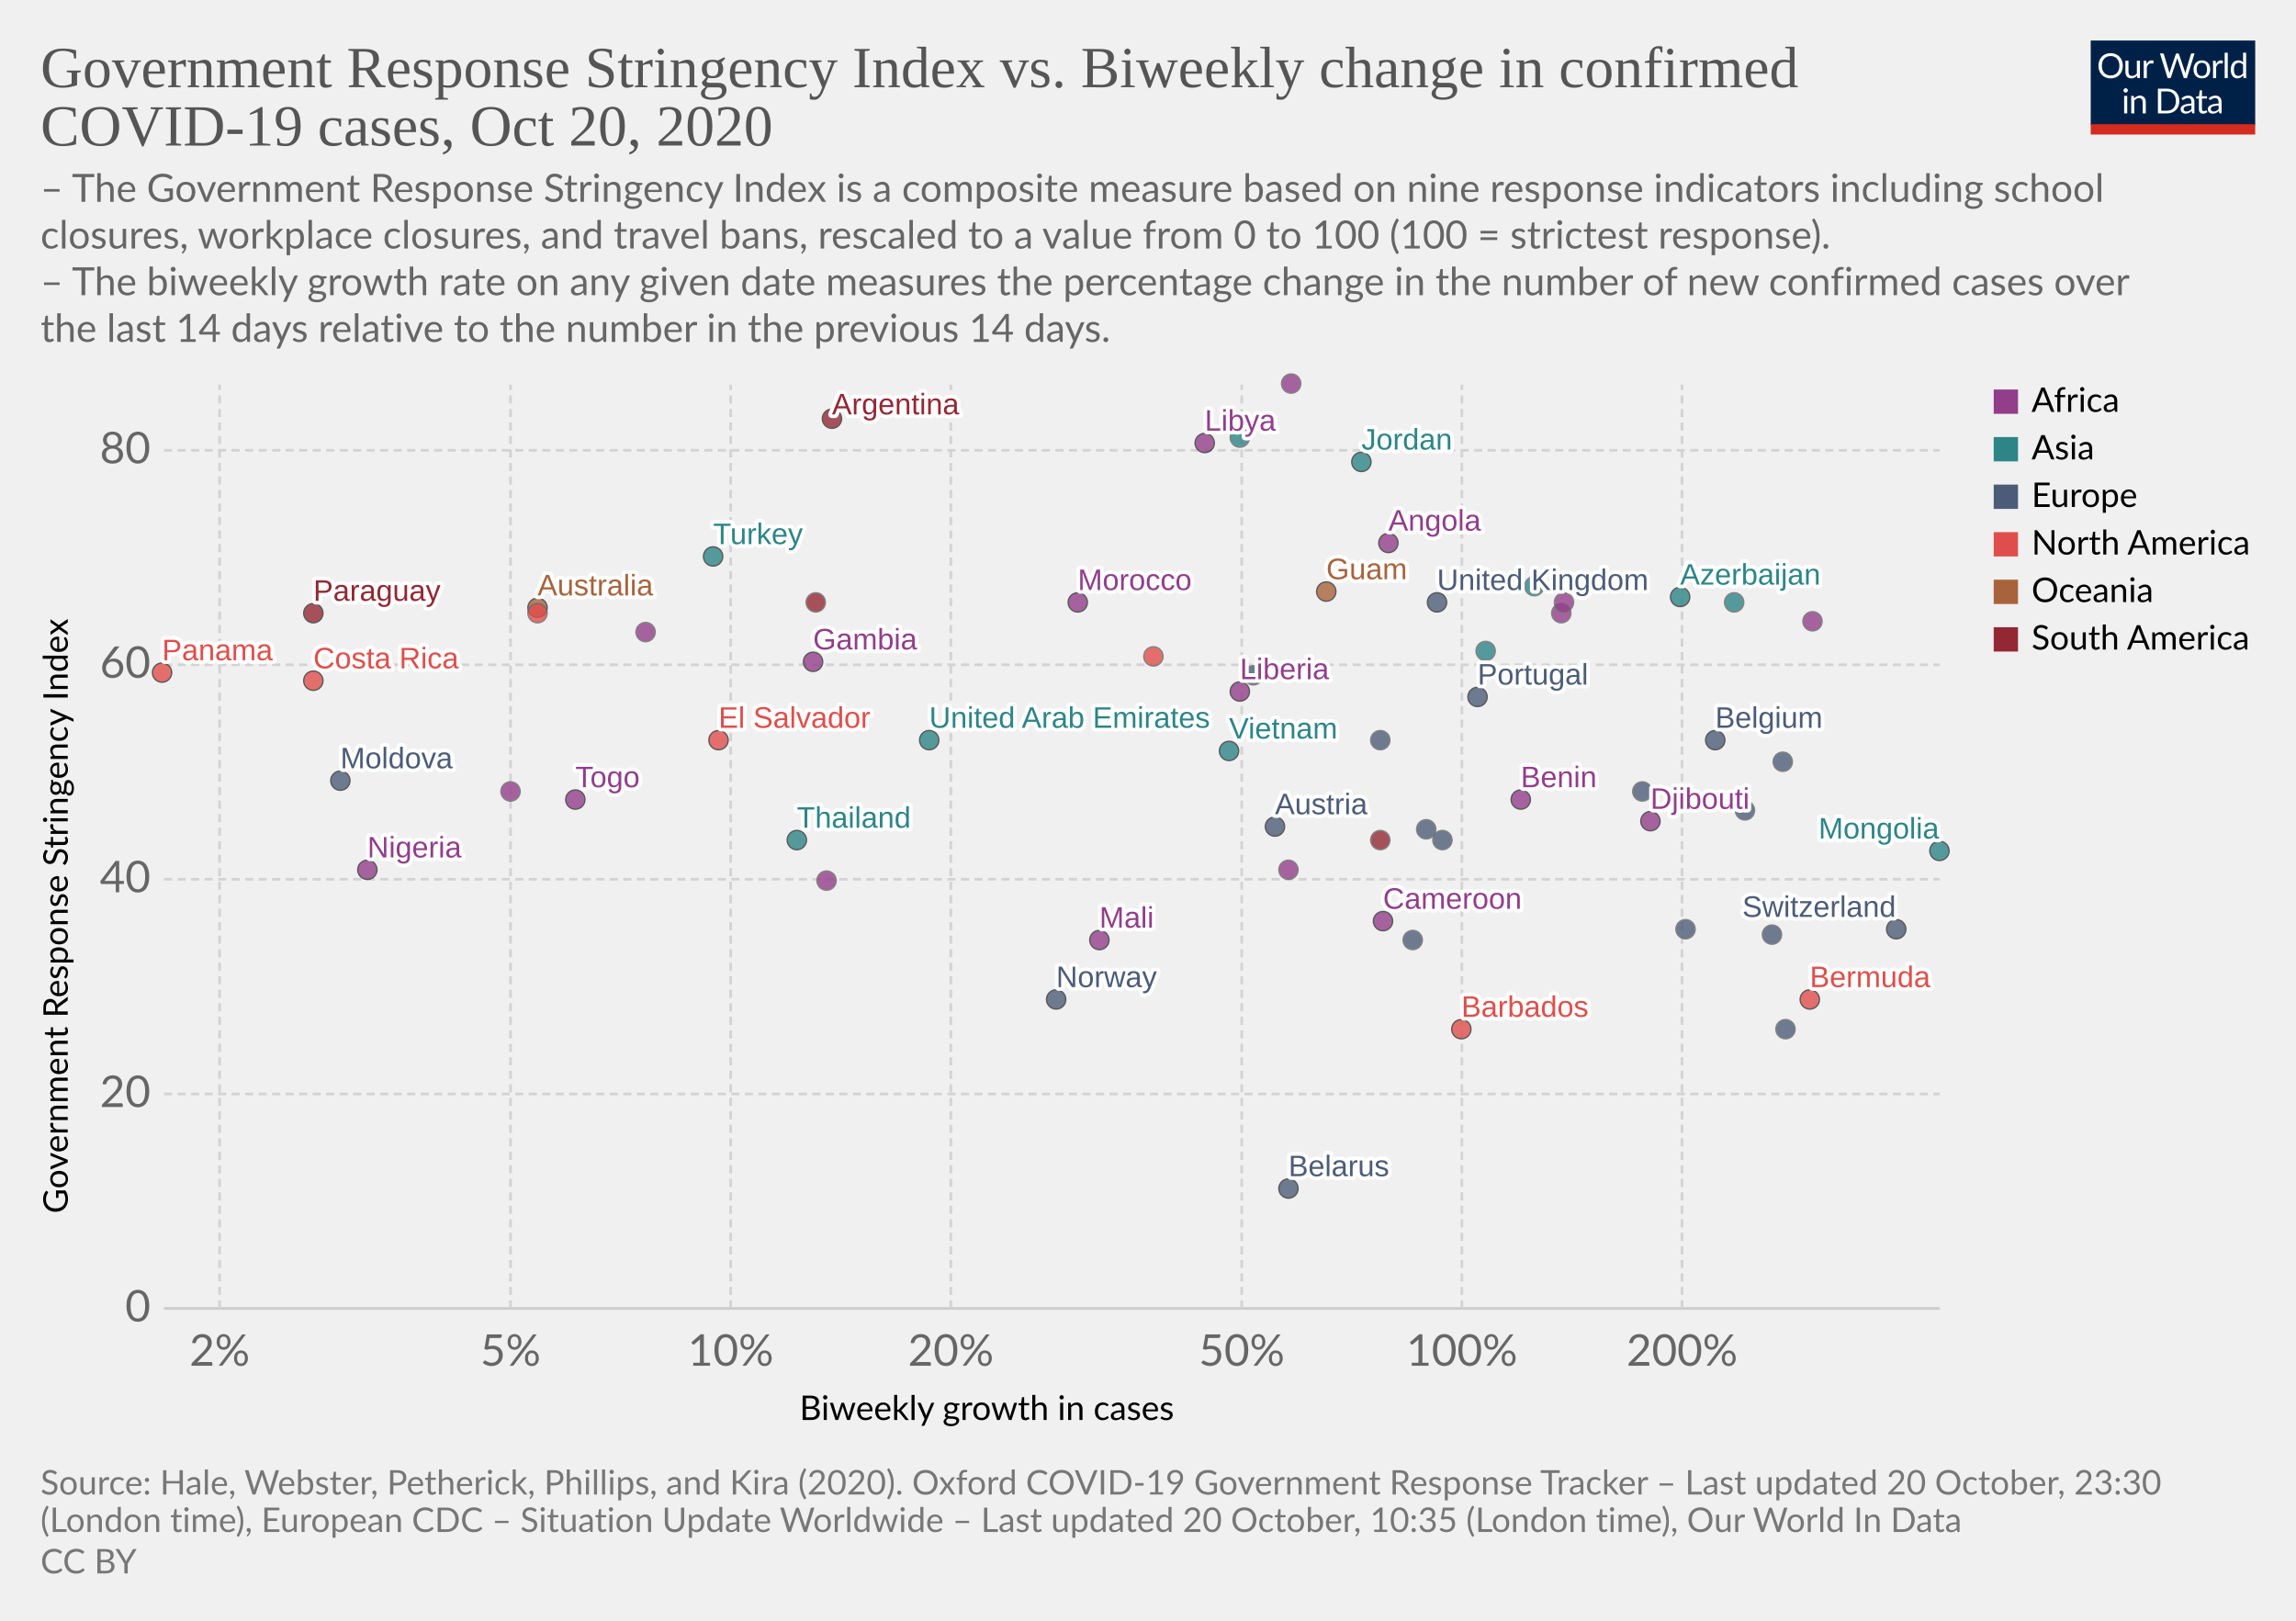
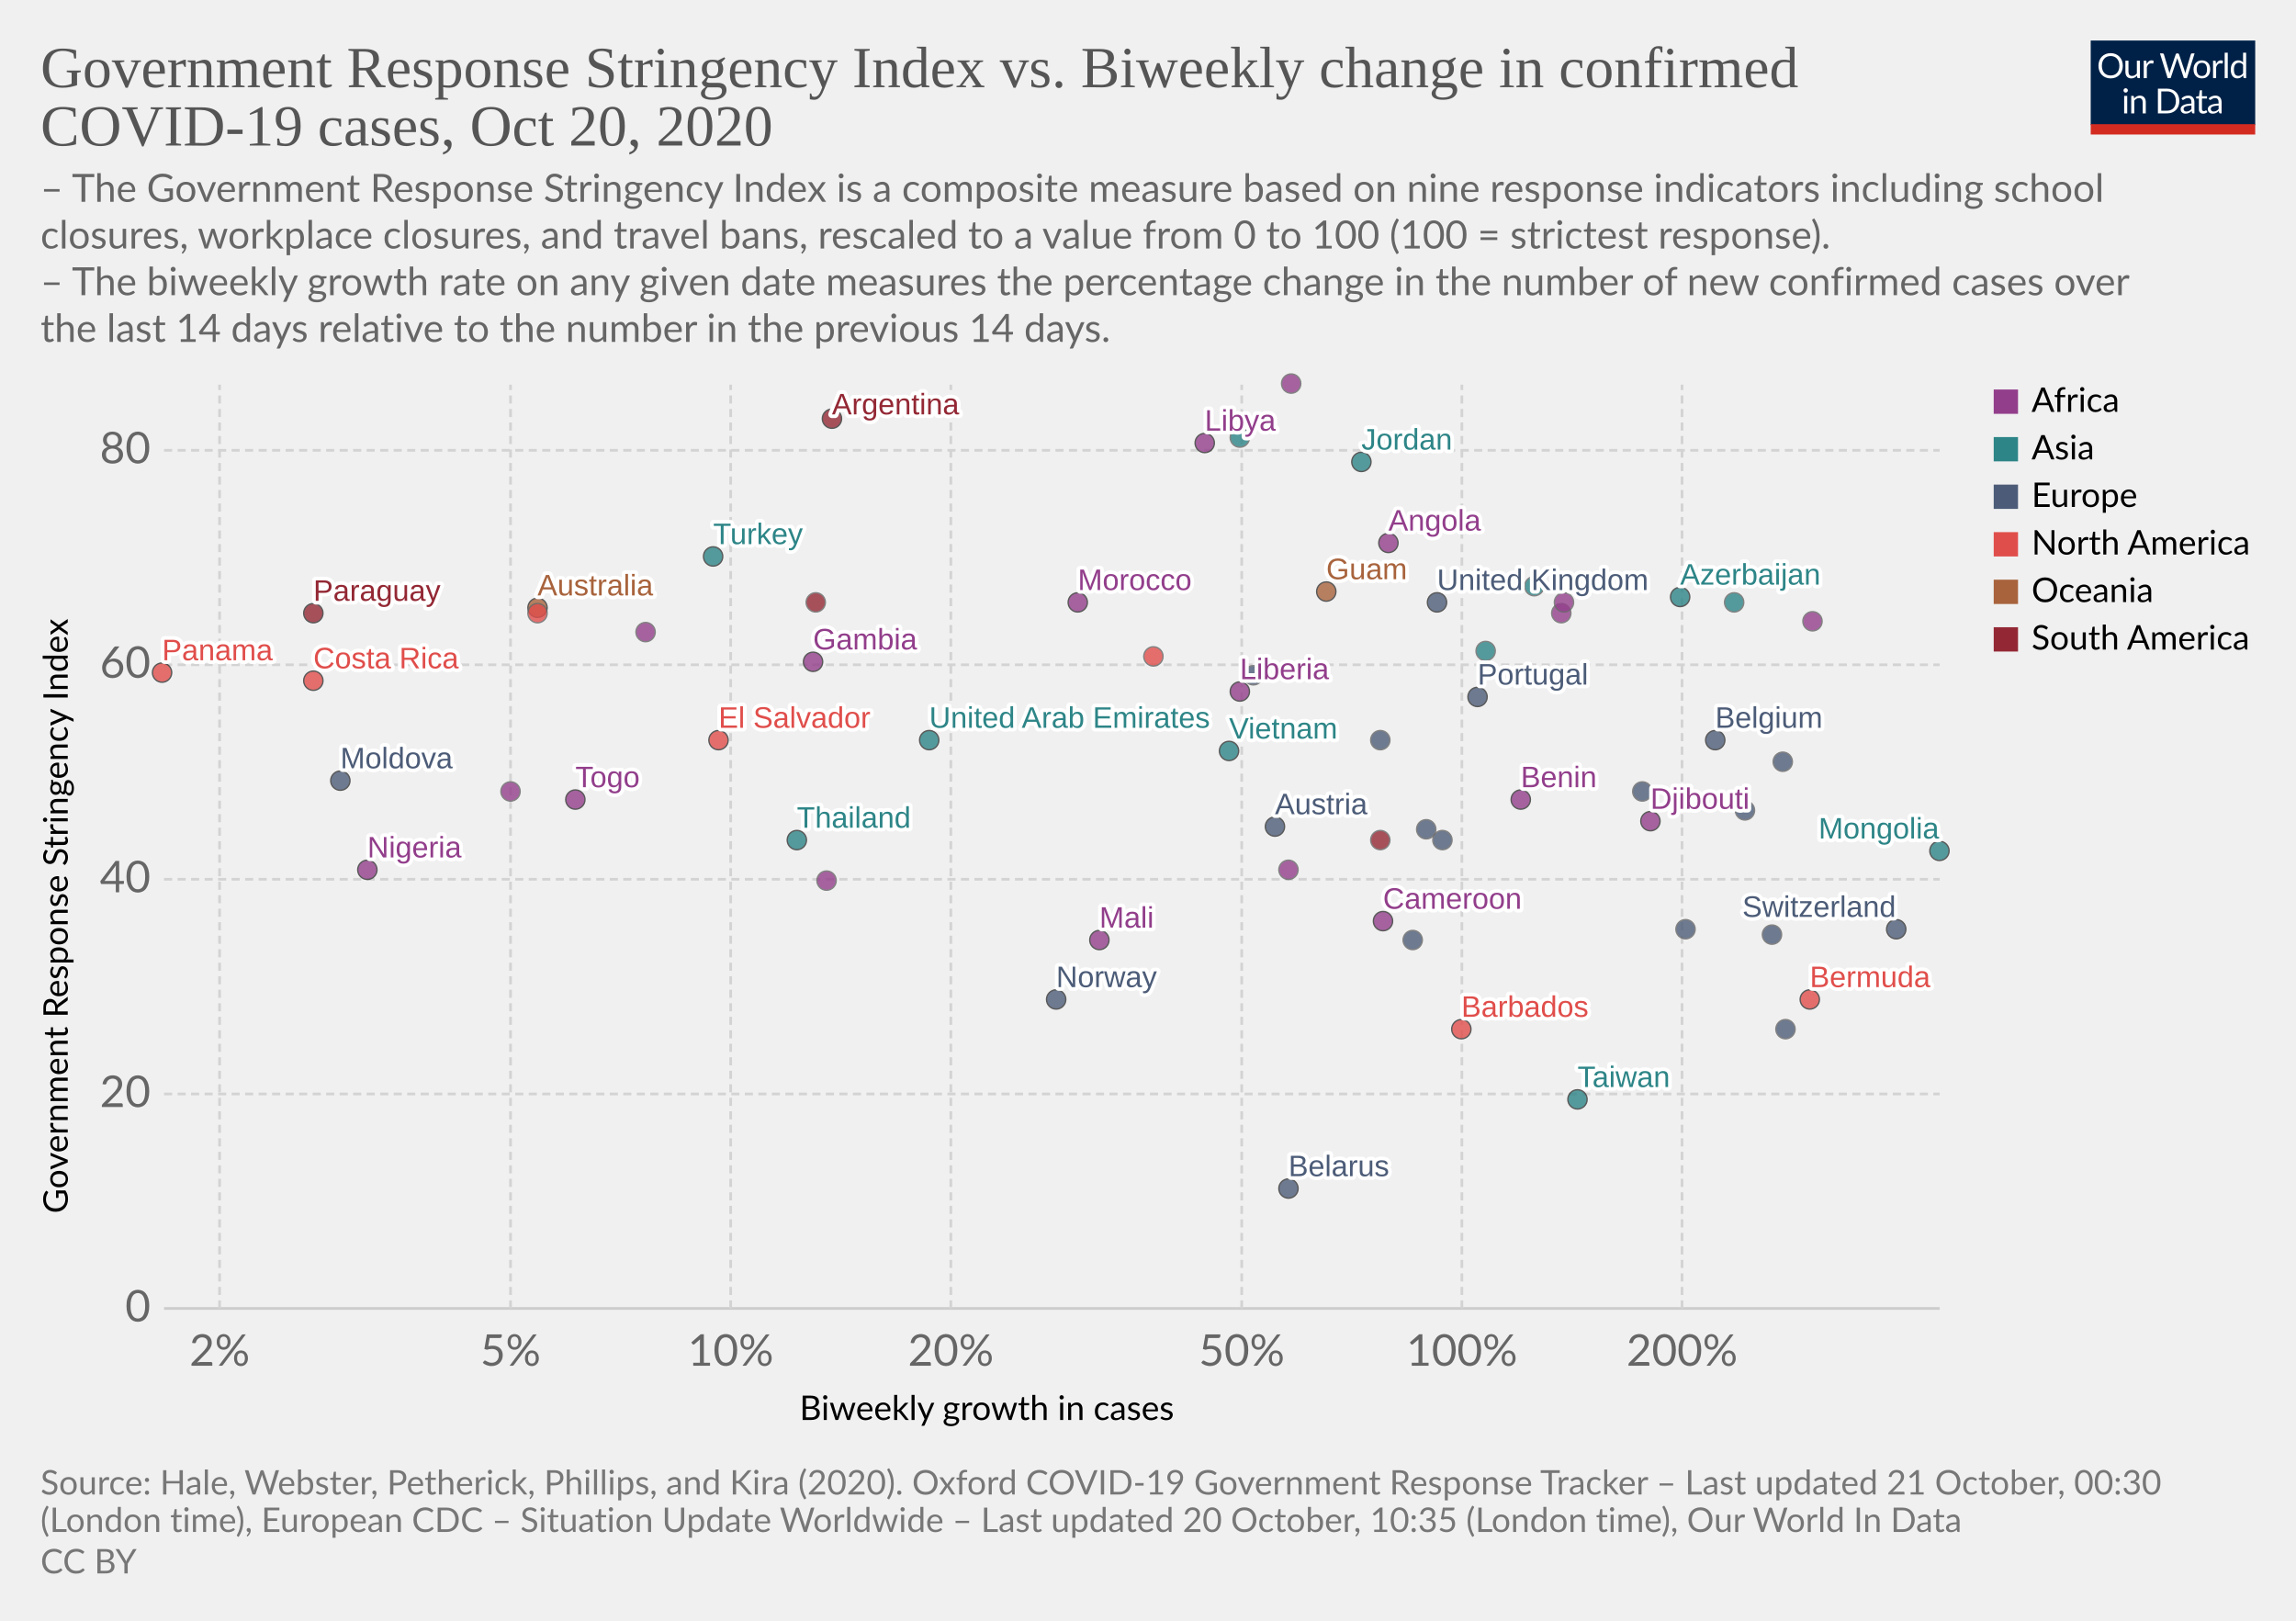
<svg xmlns="http://www.w3.org/2000/svg" version="1.1" style="background-color:#fff;-webkit-font-smoothing:antialiased" width="850" height="600" viewBox="0 0 850 600" font-family="Lato,'Helvetica Neue',Helvetica,Arial,sans-serif" font-size="18" text-rendering="optimizeLegibility">
  <g class="HeaderView">
    <g transform="matrix(.29 0 0 .29 774 15)">
      <svg width="210" height="120" viewBox="0 0 210 120" fill="none">
        <g clip-path="url(#clip0)">
          <path d="M0 0h210v107.89H0V0z" fill="#002147" />
          <path d="M40.98 32.25c0 2.36-.38 4.53-1.12 6.51a14.26 14.26 0 01-8.1 8.4c-1.9.78-4.02 1.17-6.34 1.17a16.6 16.6 0 01-6.33-1.17 14.31 14.31 0 01-8.08-8.4 18.29 18.29 0 01-1.12-6.51c0-2.36.38-4.53 1.12-6.5a14.32 14.32 0 018.07-8.44c1.92-.8 4.03-1.19 6.34-1.19 2.32 0 4.43.4 6.34 1.19 1.92.8 3.56 1.9 4.93 3.34a14.87 14.87 0 013.17 5.1 18.1 18.1 0 011.12 6.5zm-4.38 0c0-1.94-.26-3.68-.8-5.22a10.91 10.91 0 00-2.24-3.89 9.68 9.68 0 00-3.52-2.46 11.95 11.95 0 00-4.62-.86c-1.68 0-3.21.28-4.6.86a9.88 9.88 0 00-3.54 2.46 10.91 10.91 0 00-2.24 3.9c-.53 1.53-.8 3.27-.8 5.2 0 1.94.27 3.68.8 5.22a11.17 11.17 0 002.24 3.9 10.01 10.01 0 003.55 2.44c1.38.56 2.9.83 4.6.83 1.7 0 3.24-.27 4.61-.83a9.8 9.8 0 003.52-2.44 11.17 11.17 0 002.25-3.9c.53-1.54.8-3.28.8-5.21zm26.22-6.54V48H60.5c-.56 0-.9-.27-1.05-.81l-.31-2.4a12.45 12.45 0 01-3.26 2.6c-1.2.64-2.58.96-4.13.96-1.22 0-2.3-.2-3.24-.6a6.52 6.52 0 01-2.33-1.7 7.37 7.37 0 01-1.43-2.67c-.3-1.04-.46-2.2-.46-3.45V25.7h3.91v14.22c0 1.68.38 2.99 1.15 3.91.77.93 1.96 1.39 3.54 1.39 1.16 0 2.24-.27 3.23-.82a10.42 10.42 0 002.8-2.28V25.7h3.91zm8.61 4.47a9.94 9.94 0 012.6-3.56 5.64 5.64 0 013.76-1.3c.47 0 .92.05 1.34.15.44.1.83.27 1.17.49l-.3 2.92c-.09.37-.3.55-.66.55-.2 0-.5-.04-.9-.13a6.21 6.21 0 00-3.24.18c-.54.2-1.03.5-1.47.92-.42.4-.81.9-1.17 1.5-.33.58-.64 1.26-.92 2.02V48H67.7V25.71h2.25c.42 0 .72.08.88.25.16.16.27.44.33.83l.26 3.39zm61.16-13.7L122.75 48h-3.82l-7.99-24.05a21.95 21.95 0 01-.42-1.58 38.36 38.36 0 01-.44 1.58L102.05 48h-3.83L88.4 16.47h3.54c.38 0 .7.1.95.29.26.2.43.43.5.73l6.52 21.9c.1.4.2.83.28 1.28.1.46.2.94.29 1.46l.3-1.46c.12-.47.25-.9.38-1.27l7.41-21.91c.1-.25.26-.48.51-.69.27-.22.58-.33.95-.33h1.23c.38 0 .69.1.92.29.24.2.41.43.53.73l7.4 21.9a28.4 28.4 0 01.68 2.62 29.52 29.52 0 01.52-2.61l6.54-21.91c.07-.27.23-.5.48-.7.27-.21.58-.32.95-.32h3.32zm9.35 8.88c1.63 0 3.1.27 4.4.82a9.43 9.43 0 015.46 5.94c.5 1.4.74 2.98.74 4.73 0 1.76-.25 3.34-.74 4.75a9.43 9.43 0 01-5.46 5.92c-1.3.52-2.77.79-4.4.79-1.64 0-3.12-.27-4.44-.8a9.42 9.42 0 01-3.35-2.3c-.92-1-1.63-2.2-2.13-3.61-.49-1.41-.73-3-.73-4.75s.24-3.33.73-4.73c.5-1.43 1.2-2.64 2.13-3.63a9.4 9.4 0 013.35-2.31c1.32-.55 2.8-.82 4.44-.82zm0 19.89c2.2 0 3.84-.73 4.93-2.2 1.08-1.48 1.63-3.54 1.63-6.18 0-2.66-.55-4.72-1.63-6.2-1.09-1.49-2.73-2.23-4.93-2.23-1.12 0-2.09.2-2.93.57a5.7 5.7 0 00-2.06 1.65 7.5 7.5 0 00-1.24 2.67c-.26 1.04-.4 2.22-.4 3.54 0 2.64.55 4.7 1.64 6.18 1.1 1.47 2.76 2.2 4.99 2.2zm17.97-15.07a9.94 9.94 0 012.6-3.56 5.64 5.64 0 013.76-1.3c.47 0 .91.05 1.34.15.44.1.83.27 1.16.49l-.28 2.92c-.09.37-.31.55-.66.55-.2 0-.5-.04-.9-.13a6.2 6.2 0 00-3.24.18c-.54.2-1.03.5-1.47.92-.43.4-.82.9-1.17 1.5a13.1 13.1 0 00-.92 2.02V48h-3.94V25.71h2.24c.43 0 .72.08.88.25.17.16.28.44.33.83l.27 3.39zm15.04-14.59V48h-3.92V15.6h3.92zm19.55 15.43a6.22 6.22 0 00-2.38-2.05 6.7 6.7 0 00-2.86-.6c-2.07 0-3.66.75-4.77 2.23-1.12 1.48-1.68 3.6-1.68 6.33 0 1.46.13 2.7.38 3.74a7.29 7.29 0 001.1 2.56 4.35 4.35 0 001.78 1.45c.7.3 1.5.46 2.4.46 1.29 0 2.41-.3 3.36-.88a9.6 9.6 0 002.67-2.49V31.02zm3.91-15.43V48h-2.33c-.56 0-.9-.27-1.06-.81l-.35-2.71a12.13 12.13 0 01-3.25 2.77 8.28 8.28 0 01-4.23 1.06 7.31 7.31 0 01-6.14-2.9c-.73-.96-1.3-2.15-1.69-3.57a18.35 18.35 0 01.07-9.48 11.29 11.29 0 011.89-3.7 8.7 8.7 0 017.06-3.34 7.96 7.96 0 016.12 2.62V15.59h3.91zM46.61 70.71V93H42.7V70.71h3.91zm.84-7c0 .39-.08.75-.24 1.09a2.81 2.81 0 01-1.52 1.47 2.67 2.67 0 01-2.16 0 2.9 2.9 0 01-1.45-1.47 2.67 2.67 0 010-2.16c.15-.35.35-.65.6-.9.25-.27.53-.47.85-.62a2.67 2.67 0 012.16 0c.35.15.65.35.9.62.27.25.47.55.62.9.16.34.24.7.24 1.08zm7.97 10.24c.49-.54 1-1.04 1.54-1.48a9.85 9.85 0 013.66-1.84 8.96 8.96 0 015.43.35c.94.4 1.72.97 2.33 1.71a7.36 7.36 0 011.43 2.67c.32 1.04.49 2.19.49 3.45V93h-3.94V78.81c0-1.69-.4-3-1.17-3.92-.76-.93-1.93-1.4-3.5-1.4a6.6 6.6 0 00-3.25.83c-1 .56-1.92 1.31-2.77 2.27V93h-3.94V70.71h2.35c.56 0 .9.28 1.04.82l.3 2.42zm57.7 3.3c0 2.36-.37 4.5-1.11 6.44a14.3 14.3 0 01-3.17 4.98 14.1 14.1 0 01-4.93 3.2c-1.9.76-4.02 1.13-6.33 1.13H85.8V61.47h11.77c2.31 0 4.42.39 6.33 1.15a13.8 13.8 0 018.1 8.18 17.75 17.75 0 011.12 6.45zm-4.37 0c0-1.94-.26-3.67-.8-5.2a10.94 10.94 0 00-2.23-3.87 9.57 9.57 0 00-3.53-2.42 12.23 12.23 0 00-4.61-.83h-7.5v24.62h7.5c1.7 0 3.24-.28 4.61-.84a9.7 9.7 0 003.53-2.4 10.94 10.94 0 002.24-3.87c.53-1.53.8-3.26.8-5.2zm19.8 5.72c-1.8.06-3.34.2-4.62.44-1.26.22-2.3.51-3.1.88-.8.36-1.37.8-1.74 1.3-.35.5-.53 1.05-.53 1.67 0 .58.1 1.1.3 1.52a3 3 0 00.76 1.05c.34.27.73.46 1.17.6.45.11.94.17 1.45.17a7.28 7.28 0 003.5-.81 11.95 11.95 0 002.82-2.2v-4.62zm-12.65-9.11a12.73 12.73 0 013.98-2.66c1.43-.59 3-.88 4.73-.88 1.25 0 2.36.2 3.33.61a6.81 6.81 0 013.94 4.38c.33 1.04.5 2.19.5 3.43V93h-1.74a1.8 1.8 0 01-.88-.18c-.2-.13-.36-.38-.48-.74l-.44-2.12c-.59.55-1.16 1.03-1.72 1.46a9.48 9.48 0 01-3.74 1.7c-.69.15-1.46.23-2.3.23-.87 0-1.69-.12-2.45-.35a5.34 5.34 0 01-3.34-2.93 6.64 6.64 0 01-.49-2.64c0-.88.25-1.72.73-2.53a6.33 6.33 0 012.35-2.17c1.09-.63 2.5-1.15 4.25-1.54 1.75-.41 3.89-.65 6.42-.7v-1.75c0-1.73-.37-3.03-1.12-3.91-.75-.9-1.84-1.34-3.28-1.34-.97 0-1.78.12-2.44.37-.64.23-1.2.5-1.7.81l-1.23.82c-.33.23-.67.35-1 .35-.27 0-.5-.07-.69-.2a2.1 2.1 0 01-.48-.53l-.7-1.25zm27.67 19.5c-1.76 0-3.12-.5-4.07-1.48-.94-.98-1.41-2.4-1.41-4.25V74h-2.68a.9.9 0 01-.6-.2c-.16-.14-.24-.36-.24-.66v-1.56l3.65-.46.9-6.89a.9.9 0 01.29-.52.88.88 0 01.62-.22H142v7.67h6.44V74H142v13.38c0 .94.22 1.63.68 2.09.45.45 1.04.68 1.76.68a3.21 3.21 0 001.85-.53l.55-.35c.16-.12.3-.18.41-.18.2 0 .4.13.55.38l1.15 1.87a7.45 7.45 0 01-2.44 1.5c-.96.35-1.94.52-2.95.52zm19.68-10.4c-1.8.07-3.34.21-4.62.45-1.26.22-2.3.51-3.1.88-.8.36-1.37.8-1.74 1.3-.35.5-.53 1.05-.53 1.67 0 .58.1 1.1.3 1.52.18.42.44.77.76 1.05.34.27.73.46 1.17.6.45.11.94.17 1.45.17a7.3 7.3 0 003.5-.81 12.04 12.04 0 002.82-2.2v-4.62zm-12.65-9.1a12.72 12.72 0 013.99-2.66c1.42-.59 3-.88 4.72-.88 1.25 0 2.36.2 3.33.61a6.81 6.81 0 013.94 4.38c.33 1.04.5 2.19.5 3.43V93h-1.74a1.8 1.8 0 01-.88-.18c-.2-.13-.36-.38-.48-.74l-.44-2.12c-.59.55-1.16 1.03-1.72 1.46a9.48 9.48 0 01-3.74 1.7c-.69.15-1.46.23-2.3.23-.87 0-1.69-.12-2.45-.35a5.33 5.33 0 01-3.34-2.93 6.62 6.62 0 01-.49-2.64c0-.88.25-1.72.73-2.53a6.33 6.33 0 012.35-2.17c1.09-.63 2.5-1.15 4.25-1.54a31.2 31.2 0 016.42-.7v-1.75c0-1.73-.37-3.03-1.12-3.91-.75-.9-1.84-1.34-3.28-1.34-.97 0-1.78.12-2.44.37-.64.23-1.2.5-1.7.81-.46.3-.87.57-1.22.82-.34.23-.68.35-1.02.35-.26 0-.49-.07-.68-.2a1.88 1.88 0 01-.48-.53l-.7-1.25z" fill="#fff" />
          <path fill="#D42B21" d="M0 106.79h210V120H0z" />
        </g>
        <defs>
          <clipPath id="clip0">
            <path fill="#fff" d="M0 0h210v120H0z" />
          </clipPath>
        </defs>
      </svg>
    </g>
    <a href="https://ourworldindata.org/grapher/government-response-stringency-index-vs-biweekly-change-in-confirmed-covid-19-cases?time=latest" target="_blank" rel="noopener" font-family="&quot;Playfair Display&quot;,Georgia,&quot;Times New Roman&quot;,serif">
      <text font-size="21.6" x="15" y="32.3" fill="#555">
        <tspan x="15" y="32.28">Government Response Stringency Index vs. Biweekly change in confirmed</tspan>
        <tspan x="15" y="53.88">COVID-19 cases, Oct 20, 2020</tspan>
      </text>
    </a>
    <text font-size="14.4" x="15" y="74.7" fill="#666">
      <tspan x="15" y="74.72">– The Government Response Stringency Index is a composite measure based on nine response indicators including school</tspan>
      <tspan x="15" y="92">closures, workplace closures, and travel bans, rescaled to a value from 0 to 100 (100 = strictest response).</tspan>
      <tspan x="15" y="109.28"> – The biweekly growth rate on any given date measures the percentage change in the number of new confirmed cases over</tspan>
      <tspan x="15" y="126.56">the last 14 days relative to the number in the previous 14 days.</tspan>
    </text>
  </g>
  <g class="ScatterPlot">
    <g class="DualAxisView">
      <g class="HorizontalAxis">
        <text font-size="12.6" x="296" y="525.7">
          <tspan x="295.99" y="525.68">Biweekly growth in cases</tspan>
        </text>
        <text x="81.3" y="505.6" fill="#666" text-anchor="middle" font-size="16.2">2%</text>
        <text x="189" y="505.6" fill="#666" text-anchor="middle" font-size="16.2">5%</text>
        <text x="270.5" y="505.6" fill="#666" text-anchor="middle" font-size="16.2">10%</text>
        <text x="352" y="505.6" fill="#666" text-anchor="middle" font-size="16.2">20%</text>
        <text x="459.7" y="505.6" fill="#666" text-anchor="middle" font-size="16.2">50%</text>
        <text x="541.2" y="505.6" fill="#666" text-anchor="middle" font-size="16.2">100%</text>
        <text x="622.7" y="505.6" fill="#666" text-anchor="middle" font-size="16.2">200%</text>
      </g>
      <g class="VerticalAxis">
        <text font-size="12.6" x="-449.2" y="25.1" transform="rotate(-90)">
          <tspan x="-449.2" y="25.08">Government Response Stringency Index</tspan>
        </text>
        <text x="55.74" y="484.4" fill="#666" dominant-baseline="middle" text-anchor="end" font-size="16.2">0</text>
        <text x="55.74" y="405" fill="#666" dominant-baseline="middle" text-anchor="end" font-size="16.2">20</text>
        <text x="55.74" y="325.5" fill="#666" dominant-baseline="middle" text-anchor="end" font-size="16.2">40</text>
        <text x="55.74" y="246.1" fill="#666" dominant-baseline="middle" text-anchor="end" font-size="16.2">60</text>
        <text x="55.74" y="166.7" fill="#666" dominant-baseline="middle" text-anchor="end" font-size="16.2">80</text>
      </g>
      <g class="AxisGridLines horizontalLines">
        <path stroke="#ccc" d="M60.74 484.4h657.35" />
        <path stroke="#d3d3d3" stroke-dasharray="3,2" d="M60.74 405h657.35M60.74 325.5h657.35M60.74 246.1h657.35M60.74 166.7h657.35" />
      </g>
      <g class="AxisGridLines verticalLines" stroke="#d3d3d3" stroke-dasharray="3,2">
        <path d="M81.3 484.4v-342M189 484.4v-342M270.5 484.4v-342M352 484.4v-342M459.7 484.4v-342M541.2 484.4v-342M622.7 484.4v-342" />
      </g>
    </g>
    <g class="PointsWithLabels clickable" clip-path="url(#a)" font-family="Arial, sans-serif">
      <path fill="rgba(255,255,255,0)" d="M60.74 142.4h657.35v342H60.74z" />
      <defs>
        <clipPath id="a">
          <path d="M50.74 132.4h677.35v362H50.74z" />
        </clipPath>
      </defs>
      <g class="key-United-Kingdom_0">
        <circle cx="532" cy="223" r="3.57" fill="#4C5C78" opacity=".8" stroke="#333" stroke-width=".5" />
      </g>
      <g class="key-Belgium_0">
        <circle cx="635" cy="274" r="3.57" fill="#4C5C78" opacity=".8" stroke="#333" stroke-width=".5" />
      </g>
      <g class="key-Switzerland_0">
        <circle cx="702" cy="344" r="3.57" fill="#4C5C78" opacity=".8" stroke="#333" stroke-width=".5" />
      </g>
      <g class="key-Poland_0">
        <circle cx="656" cy="346" r="3.57" fill="#4C5C78" opacity=".8" stroke="#666" stroke-width=".5" />
      </g>
      <g class="key-Angola_0">
        <circle cx="514" cy="201" r="3.57" fill="#923E8B" opacity=".8" stroke="#333" stroke-width=".5" />
      </g>
      <g class="key-Argentina_0">
        <circle cx="308" cy="155" r="3.57" fill="#932834" opacity=".8" stroke="#333" stroke-width=".5" />
      </g>
      <g class="key-Australia_0">
        <circle cx="199" cy="225" r="3.57" fill="#A8633C" opacity=".8" stroke="#333" stroke-width=".5" />
      </g>
      <g class="key-Austria_0">
        <circle cx="472" cy="306" r="3.57" fill="#4C5C78" opacity=".8" stroke="#333" stroke-width=".5" />
      </g>
      <g class="key-Azerbaijan_0">
        <circle cx="622" cy="221" r="3.57" fill="#2D8587" opacity=".8" stroke="#333" stroke-width=".5" />
      </g>
      <g class="key-Libya_0">
        <circle cx="446" cy="164" r="3.57" fill="#923E8B" opacity=".8" stroke="#333" stroke-width=".5" />
      </g>
      <g class="key-Liberia_0">
        <circle cx="459" cy="256" r="3.57" fill="#923E8B" opacity=".8" stroke="#333" stroke-width=".5" />
      </g>
      <g class="key-Kyrgyzstan_0">
        <circle cx="568" cy="217" r="3.57" fill="#2D8587" opacity=".8" stroke="#666" stroke-width=".5" />
      </g>
      <g class="key-Kenya_0">
        <circle cx="578" cy="227" r="3.57" fill="#923E8B" opacity=".8" stroke="#666" stroke-width=".5" />
      </g>
      <g class="key-Jordan_0">
        <circle cx="504" cy="171" r="3.57" fill="#2D8587" opacity=".8" stroke="#333" stroke-width=".5" />
      </g>
      <g class="key-Myanmar_0">
        <circle cx="459" cy="162" r="3.57" fill="#2D8587" opacity=".8" stroke="#666" stroke-width=".5" />
      </g>
      <g class="key-Barbados_0">
        <circle cx="541" cy="381" r="3.57" fill="#E04E4B" opacity=".8" stroke="#333" stroke-width=".5" />
      </g>
      <g class="key-Belarus_0">
        <circle cx="477" cy="440" r="3.57" fill="#4C5C78" opacity=".8" stroke="#333" stroke-width=".5" />
      </g>
      <g class="key-Benin_0">
        <circle cx="563" cy="296" r="3.57" fill="#923E8B" opacity=".8" stroke="#333" stroke-width=".5" />
      </g>
      <g class="key-Botswana_0">
        <circle cx="671" cy="230" r="3.57" fill="#923E8B" opacity=".8" stroke="#666" stroke-width=".5" />
      </g>
      <g class="key-Bulgaria_0">
        <circle cx="624" cy="344" r="3.57" fill="#4C5C78" opacity=".8" stroke="#666" stroke-width=".5" />
      </g>
      <g class="key-Cameroon_0">
        <circle cx="512" cy="341" r="3.57" fill="#923E8B" opacity=".8" stroke="#333" stroke-width=".5" />
      </g>
      <g class="key-Canada_0">
        <circle cx="427" cy="243" r="3.57" fill="#E04E4B" opacity=".8" stroke="#666" stroke-width=".5" />
      </g>
      <g class="key-Uruguay_0">
        <circle cx="511" cy="311" r="3.57" fill="#932834" opacity=".8" stroke="#666" stroke-width=".5" />
      </g>
      <g class="key-Egypt_0">
        <circle cx="239" cy="234" r="3.57" fill="#923E8B" opacity=".8" stroke="#666" stroke-width=".5" />
      </g>
      <g class="key-Ukraine_0">
        <circle cx="464" cy="250" r="3.57" fill="#4C5C78" opacity=".8" stroke="#666" stroke-width=".5" />
      </g>
      <g class="key-Portugal_0">
        <circle cx="547" cy="258" r="3.57" fill="#4C5C78" opacity=".8" stroke="#333" stroke-width=".5" />
      </g>
      <g class="key-Paraguay_0">
        <circle cx="116" cy="227" r="3.57" fill="#932834" opacity=".8" stroke="#333" stroke-width=".5" />
      </g>
      <g class="key-Panama_0">
        <circle cx="60" cy="249" r="3.57" fill="#E04E4B" opacity=".8" stroke="#333" stroke-width=".5" />
      </g>
      <g class="key-Norway_0">
        <circle cx="391" cy="370" r="3.57" fill="#4C5C78" opacity=".8" stroke="#333" stroke-width=".5" />
      </g>
      <g class="key-Nigeria_0">
        <circle cx="136" cy="322" r="3.57" fill="#923E8B" opacity=".8" stroke="#333" stroke-width=".5" />
      </g>
      <g class="key-Morocco_0">
        <circle cx="399" cy="223" r="3.57" fill="#923E8B" opacity=".8" stroke="#333" stroke-width=".5" />
      </g>
      <g class="key-Moldova_0">
        <circle cx="126" cy="289" r="3.57" fill="#4C5C78" opacity=".8" stroke="#333" stroke-width=".5" />
      </g>
      <g class="key-Mongolia_0">
        <circle cx="718" cy="315" r="3.57" fill="#2D8587" opacity=".8" stroke="#333" stroke-width=".5" />
      </g>
      <g class="key-Mali_0">
        <circle cx="407" cy="348" r="3.57" fill="#923E8B" opacity=".8" stroke="#333" stroke-width=".5" />
      </g>
      <g class="key-Malaysia_0">
        <circle cx="642" cy="223" r="3.57" fill="#2D8587" opacity=".8" stroke="#666" stroke-width=".5" />
      </g>
      <g class="key-Chad_0">
        <circle cx="579" cy="223" r="3.57" fill="#923E8B" opacity=".8" stroke="#666" stroke-width=".5" />
      </g>
      <g class="key-Bermuda_0">
        <circle cx="670" cy="370" r="3.57" fill="#E04E4B" opacity=".8" stroke="#333" stroke-width=".5" />
+       </g>
+       <g class="key-Taiwan_0">
+         <circle cx="584" cy="407" r="3.57" fill="#2D8587" opacity=".8" stroke="#333" stroke-width=".5" />
      </g>
      <g class="key-Iceland_0">
        <circle cx="523" cy="348" r="3.57" fill="#4C5C78" opacity=".8" stroke="#666" stroke-width=".5" />
      </g>
      <g class="key-Luxembourg_0">
        <circle cx="534" cy="311" r="3.57" fill="#4C5C78" opacity=".8" stroke="#666" stroke-width=".5" />
      </g>
      <g class="key-San-Marino_0">
        <circle cx="661" cy="381" r="3.57" fill="#4C5C78" opacity=".8" stroke="#666" stroke-width=".5" />
      </g>
      <g class="key-Turkey_0">
        <circle cx="264" cy="206" r="3.57" fill="#2D8587" opacity=".8" stroke="#333" stroke-width=".5" />
      </g>
      <g class="key-Tunisia_0">
        <circle cx="477" cy="322" r="3.57" fill="#923E8B" opacity=".8" stroke="#666" stroke-width=".5" />
      </g>
      <g class="key-United-Arab-Emirates_0">
        <circle cx="344" cy="274" r="3.57" fill="#2D8587" opacity=".8" stroke="#333" stroke-width=".5" />
      </g>
      <g class="key-Togo_0">
        <circle cx="213" cy="296" r="3.57" fill="#923E8B" opacity=".8" stroke="#333" stroke-width=".5" />
      </g>
      <g class="key-Thailand_0">
        <circle cx="295" cy="311" r="3.57" fill="#2D8587" opacity=".8" stroke="#333" stroke-width=".5" />
      </g>
      <g class="key-South-Africa_0">
        <circle cx="306" cy="326" r="3.57" fill="#923E8B" opacity=".8" stroke="#666" stroke-width=".5" />
      </g>
      <g class="key-Slovenia_0">
        <circle cx="660" cy="282" r="3.57" fill="#4C5C78" opacity=".8" stroke="#666" stroke-width=".5" />
      </g>
      <g class="key-Vietnam_0">
        <circle cx="455" cy="278" r="3.57" fill="#2D8587" opacity=".8" stroke="#333" stroke-width=".5" />
      </g>
      <g class="key-Romania_0">
        <circle cx="528" cy="307" r="3.57" fill="#4C5C78" opacity=".8" stroke="#666" stroke-width=".5" />
      </g>
      <g class="key-Gambia_0">
        <circle cx="301" cy="245" r="3.57" fill="#923E8B" opacity=".8" stroke="#333" stroke-width=".5" />
      </g>
      <g class="key-Georgia_0">
        <circle cx="550" cy="241" r="3.57" fill="#2D8587" opacity=".8" stroke="#666" stroke-width=".5" />
      </g>
      <g class="key-Djibouti_0">
        <circle cx="611" cy="304" r="3.57" fill="#923E8B" opacity=".8" stroke="#333" stroke-width=".5" />
      </g>
      <g class="key-Eritrea_0">
        <circle cx="478" cy="142" r="3.57" fill="#923E8B" opacity=".8" stroke="#666" stroke-width=".5" />
      </g>
      <g class="key-Dominican-Republic_0">
        <circle cx="199" cy="227" r="3.57" fill="#E04E4B" opacity=".8" stroke="#666" stroke-width=".5" />
      </g>
      <g class="key-Czech-Republic_0">
        <circle cx="608" cy="293" r="3.57" fill="#4C5C78" opacity=".8" stroke="#666" stroke-width=".5" />
      </g>
      <g class="key-Cyprus_0">
        <circle cx="646" cy="300" r="3.57" fill="#4C5C78" opacity=".8" stroke="#666" stroke-width=".5" />
      </g>
      <g class="key-Costa-Rica_0">
        <circle cx="116" cy="252" r="3.57" fill="#E04E4B" opacity=".8" stroke="#333" stroke-width=".5" />
      </g>
      <g class="key-Democratic-Republic-of-Congo_0">
        <circle cx="189" cy="293" r="3.57" fill="#923E8B" opacity=".8" stroke="#666" stroke-width=".5" />
      </g>
      <g class="key-Colombia_0">
        <circle cx="302" cy="223" r="3.57" fill="#932834" opacity=".8" stroke="#666" stroke-width=".5" />
      </g>
      <g class="key-Guam_0">
        <circle cx="491" cy="219" r="3.57" fill="#A8633C" opacity=".8" stroke="#333" stroke-width=".5" />
      </g>
      <g class="key-El-Salvador_0">
        <circle cx="266" cy="274" r="3.57" fill="#E04E4B" opacity=".8" stroke="#333" stroke-width=".5" />
      </g>
      <g class="key-Kosovo_0">
        <circle cx="511" cy="274" r="3.57" fill="#4C5C78" opacity=".8" stroke="#666" stroke-width=".5" />
      </g>
      <g class="backgroundLabels" fill="#333" font-size="11" font-weight="400">
        <text x="532" y="218.43" fill="#fff" stroke="#fff" stroke-linecap="round" stroke-linejoin="round" stroke-width=".25em">United Kingdom</text>
        <text x="532" y="218.43" fill="#4C5C78">United Kingdom</text>
        <text x="635" y="269.43" fill="#fff" stroke="#fff" stroke-linecap="round" stroke-linejoin="round" stroke-width=".25em">Belgium</text>
        <text x="635" y="269.43" fill="#4C5C78">Belgium</text>
        <text x="645.02" y="339.43" fill="#fff" stroke="#fff" stroke-linecap="round" stroke-linejoin="round" stroke-width=".25em">Switzerland</text>
        <text x="645.02" y="339.43" fill="#4C5C78">Switzerland</text>
        <text x="514" y="196.43" fill="#fff" stroke="#fff" stroke-linecap="round" stroke-linejoin="round" stroke-width=".25em">Angola</text>
        <text x="514" y="196.43" fill="#923E8B">Angola</text>
        <text x="308" y="153.4" fill="#fff" stroke="#fff" stroke-linecap="round" stroke-linejoin="round" stroke-width=".25em">Argentina</text>
        <text x="308" y="153.4" fill="#932834">Argentina</text>
        <text x="199" y="220.43" fill="#fff" stroke="#fff" stroke-linecap="round" stroke-linejoin="round" stroke-width=".25em">Australia</text>
        <text x="199" y="220.43" fill="#A8633C">Australia</text>
        <text x="472" y="301.43" fill="#fff" stroke="#fff" stroke-linecap="round" stroke-linejoin="round" stroke-width=".25em">Austria</text>
        <text x="472" y="301.43" fill="#4C5C78">Austria</text>
        <text x="622" y="216.43" fill="#fff" stroke="#fff" stroke-linecap="round" stroke-linejoin="round" stroke-width=".25em">Azerbaijan</text>
        <text x="622" y="216.43" fill="#2D8587">Azerbaijan</text>
        <text x="446" y="159.43" fill="#fff" stroke="#fff" stroke-linecap="round" stroke-linejoin="round" stroke-width=".25em">Libya</text>
        <text x="446" y="159.43" fill="#923E8B">Libya</text>
        <text x="459" y="251.43" fill="#fff" stroke="#fff" stroke-linecap="round" stroke-linejoin="round" stroke-width=".25em">Liberia</text>
        <text x="459" y="251.43" fill="#923E8B">Liberia</text>
        <text x="504" y="166.43" fill="#fff" stroke="#fff" stroke-linecap="round" stroke-linejoin="round" stroke-width=".25em">Jordan</text>
        <text x="504" y="166.43" fill="#2D8587">Jordan</text>
        <text x="541" y="376.43" fill="#fff" stroke="#fff" stroke-linecap="round" stroke-linejoin="round" stroke-width=".25em">Barbados</text>
        <text x="541" y="376.43" fill="#E04E4B">Barbados</text>
        <text x="477" y="435.43" fill="#fff" stroke="#fff" stroke-linecap="round" stroke-linejoin="round" stroke-width=".25em">Belarus</text>
        <text x="477" y="435.43" fill="#4C5C78">Belarus</text>
        <text x="563" y="291.43" fill="#fff" stroke="#fff" stroke-linecap="round" stroke-linejoin="round" stroke-width=".25em">Benin</text>
        <text x="563" y="291.43" fill="#923E8B">Benin</text>
        <text x="512" y="336.43" fill="#fff" stroke="#fff" stroke-linecap="round" stroke-linejoin="round" stroke-width=".25em">Cameroon</text>
        <text x="512" y="336.43" fill="#923E8B">Cameroon</text>
        <text x="547" y="253.43" fill="#fff" stroke="#fff" stroke-linecap="round" stroke-linejoin="round" stroke-width=".25em">Portugal</text>
        <text x="547" y="253.43" fill="#4C5C78">Portugal</text>
        <text x="116" y="222.43" fill="#fff" stroke="#fff" stroke-linecap="round" stroke-linejoin="round" stroke-width=".25em">Paraguay</text>
        <text x="116" y="222.43" fill="#932834">Paraguay</text>
        <text x="60" y="244.43" fill="#fff" stroke="#fff" stroke-linecap="round" stroke-linejoin="round" stroke-width=".25em">Panama</text>
        <text x="60" y="244.43" fill="#E04E4B">Panama</text>
        <text x="391" y="365.43" fill="#fff" stroke="#fff" stroke-linecap="round" stroke-linejoin="round" stroke-width=".25em">Norway</text>
        <text x="391" y="365.43" fill="#4C5C78">Norway</text>
        <text x="136" y="317.43" fill="#fff" stroke="#fff" stroke-linecap="round" stroke-linejoin="round" stroke-width=".25em">Nigeria</text>
        <text x="136" y="317.43" fill="#923E8B">Nigeria</text>
        <text x="399" y="218.43" fill="#fff" stroke="#fff" stroke-linecap="round" stroke-linejoin="round" stroke-width=".25em">Morocco</text>
        <text x="399" y="218.43" fill="#923E8B">Morocco</text>
        <text x="126" y="284.43" fill="#fff" stroke="#fff" stroke-linecap="round" stroke-linejoin="round" stroke-width=".25em">Moldova</text>
        <text x="126" y="284.43" fill="#4C5C78">Moldova</text>
        <text x="673.23" y="310.43" fill="#fff" stroke="#fff" stroke-linecap="round" stroke-linejoin="round" stroke-width=".25em">Mongolia</text>
        <text x="673.23" y="310.43" fill="#2D8587">Mongolia</text>
        <text x="407" y="343.43" fill="#fff" stroke="#fff" stroke-linecap="round" stroke-linejoin="round" stroke-width=".25em">Mali</text>
        <text x="407" y="343.43" fill="#923E8B">Mali</text>
        <text x="670" y="365.43" fill="#fff" stroke="#fff" stroke-linecap="round" stroke-linejoin="round" stroke-width=".25em">Bermuda</text>
        <text x="670" y="365.43" fill="#E04E4B">Bermuda</text>
+         <text x="584" y="402.43" fill="#fff" stroke="#fff" stroke-linecap="round" stroke-linejoin="round" stroke-width=".25em">Taiwan</text>
+         <text x="584" y="402.43" fill="#2D8587">Taiwan</text>
        <text x="264" y="201.43" fill="#fff" stroke="#fff" stroke-linecap="round" stroke-linejoin="round" stroke-width=".25em">Turkey</text>
        <text x="264" y="201.43" fill="#2D8587">Turkey</text>
        <text x="344" y="269.43" fill="#fff" stroke="#fff" stroke-linecap="round" stroke-linejoin="round" stroke-width=".25em">United Arab Emirates</text>
        <text x="344" y="269.43" fill="#2D8587">United Arab Emirates</text>
        <text x="213" y="291.43" fill="#fff" stroke="#fff" stroke-linecap="round" stroke-linejoin="round" stroke-width=".25em">Togo</text>
        <text x="213" y="291.43" fill="#923E8B">Togo</text>
        <text x="295" y="306.43" fill="#fff" stroke="#fff" stroke-linecap="round" stroke-linejoin="round" stroke-width=".25em">Thailand</text>
        <text x="295" y="306.43" fill="#2D8587">Thailand</text>
        <text x="455" y="273.43" fill="#fff" stroke="#fff" stroke-linecap="round" stroke-linejoin="round" stroke-width=".25em">Vietnam</text>
        <text x="455" y="273.43" fill="#2D8587">Vietnam</text>
        <text x="301" y="240.43" fill="#fff" stroke="#fff" stroke-linecap="round" stroke-linejoin="round" stroke-width=".25em">Gambia</text>
        <text x="301" y="240.43" fill="#923E8B">Gambia</text>
        <text x="611" y="299.43" fill="#fff" stroke="#fff" stroke-linecap="round" stroke-linejoin="round" stroke-width=".25em">Djibouti</text>
        <text x="611" y="299.43" fill="#923E8B">Djibouti</text>
        <text x="116" y="247.43" fill="#fff" stroke="#fff" stroke-linecap="round" stroke-linejoin="round" stroke-width=".25em">Costa Rica</text>
        <text x="116" y="247.43" fill="#E04E4B">Costa Rica</text>
        <text x="491" y="214.43" fill="#fff" stroke="#fff" stroke-linecap="round" stroke-linejoin="round" stroke-width=".25em">Guam</text>
        <text x="491" y="214.43" fill="#A8633C">Guam</text>
        <text x="266" y="269.43" fill="#fff" stroke="#fff" stroke-linecap="round" stroke-linejoin="round" stroke-width=".25em">El Salvador</text>
        <text x="266" y="269.43" fill="#E04E4B">El Salvador</text>
      </g>
    </g>
    <g class="ScatterColorLegend clickable" cursor="pointer">
      <g class="legendMark">
        <path fill="#923E8B" d="M738.09 144.2h9v9h-9z" />
        <text font-size="12.6" x="752.1" y="152.5">
          <tspan x="752.09" y="152.48">Africa</tspan>
        </text>
      </g>
      <g class="legendMark">
        <path fill="#2D8587" d="M738.09 161.8h9v9h-9z" />
        <text font-size="12.6" x="752.1" y="170.1">
          <tspan x="752.09" y="170.08">Asia</tspan>
        </text>
      </g>
      <g class="legendMark">
        <path fill="#4C5C78" d="M738.09 179.4h9v9h-9z" />
        <text font-size="12.6" x="752.1" y="187.7">
          <tspan x="752.09" y="187.68">Europe</tspan>
        </text>
      </g>
      <g class="legendMark">
        <path fill="#E04E4B" d="M738.09 197h9v9h-9z" />
        <text font-size="12.6" x="752.1" y="205.3">
          <tspan x="752.09" y="205.28">North America</tspan>
        </text>
      </g>
      <g class="legendMark">
        <path fill="#A8633C" d="M738.09 214.6h9v9h-9z" />
        <text font-size="12.6" x="752.1" y="222.9">
          <tspan x="752.09" y="222.88">Oceania</tspan>
        </text>
      </g>
      <g class="legendMark">
        <path fill="#932834" d="M738.09 232.2h9v9h-9z" />
        <text font-size="12.6" x="752.1" y="240.5">
          <tspan x="752.09" y="240.48">South America</tspan>
        </text>
      </g>
    </g>
  </g>
  <g class="SourcesFooter" fill="#777">
    <g class="clickable" fill="#777">
      <text font-size="12.6" x="15" y="553.3">
-         <tspan x="15" y="553.28">Source: Hale, Webster, Petherick, Phillips, and Kira (2020). Oxford COVID-19 Government Response Tracker – Last updated 20 October, 23:30</tspan>
+         <tspan x="15" y="553.28">Source: Hale, Webster, Petherick, Phillips, and Kira (2020). Oxford COVID-19 Government Response Tracker – Last updated 21 October, 00:30</tspan>
        <tspan x="15" y="567.14">(London time), European CDC – Situation Update Worldwide – Last updated 20 October, 10:35 (London time), Our World In Data</tspan>
      </text>
    </g>
    <text font-size="12.6" x="15" y="582.5">
      <tspan x="15" y="582.48">
        <a class="cclogo" href="http://creativecommons.org/licenses/by/4.0/deed.en_US" target="_blank" fill="#777">CC BY</a>
      </tspan>
    </text>
  </g>
</svg>
